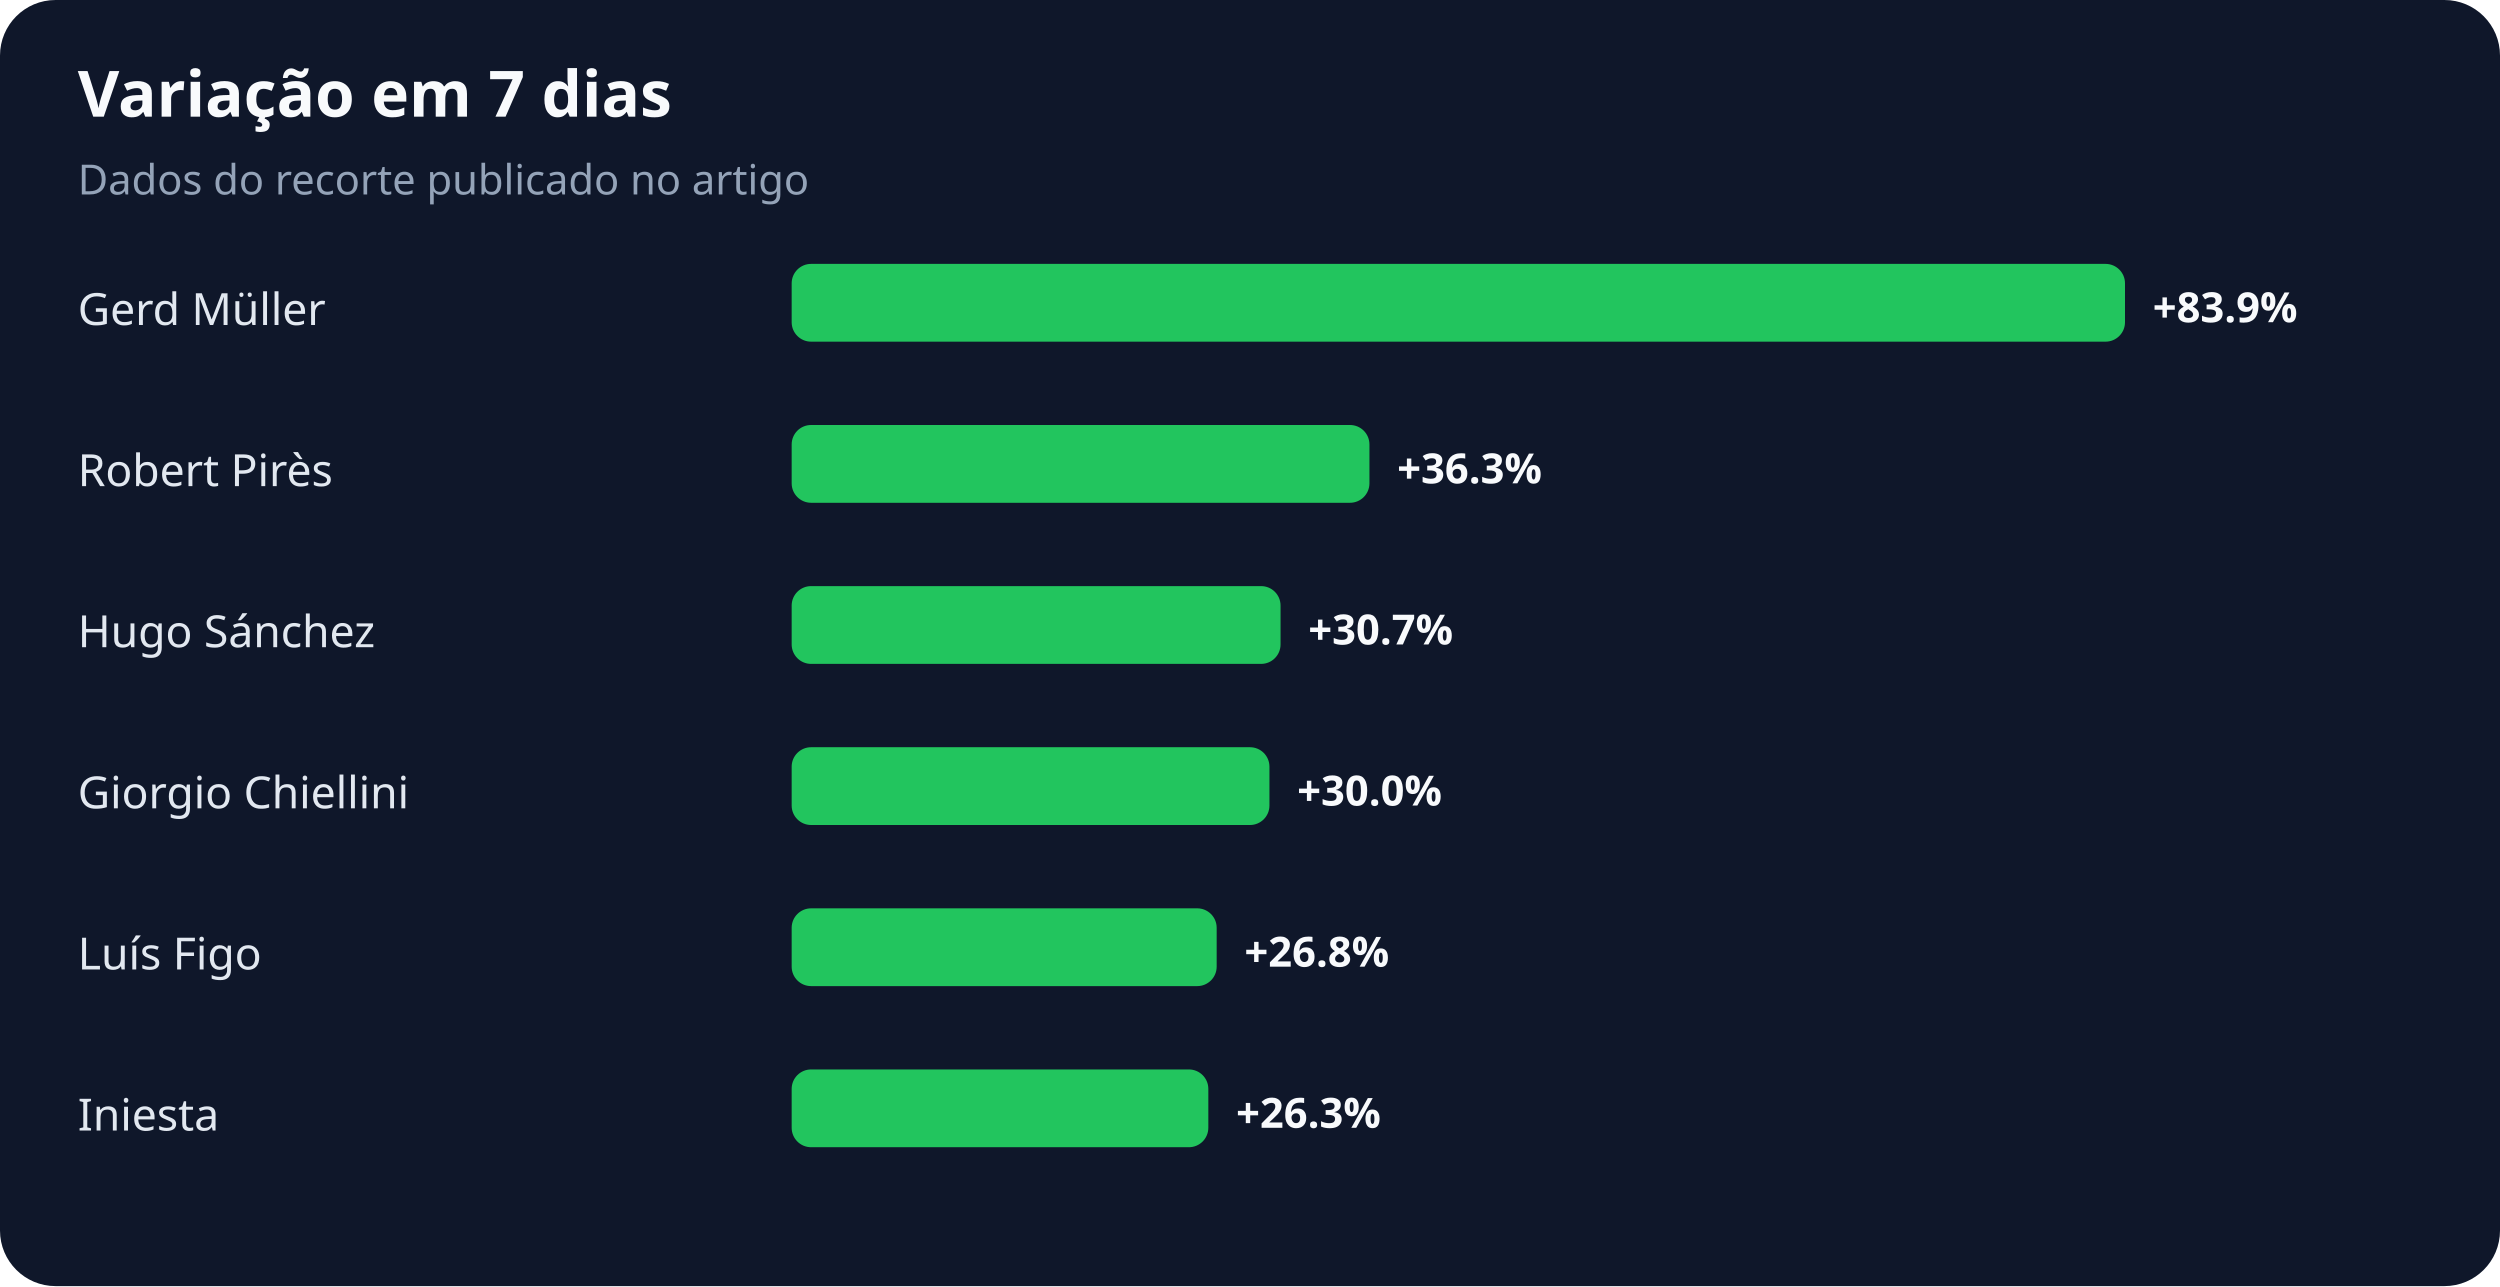
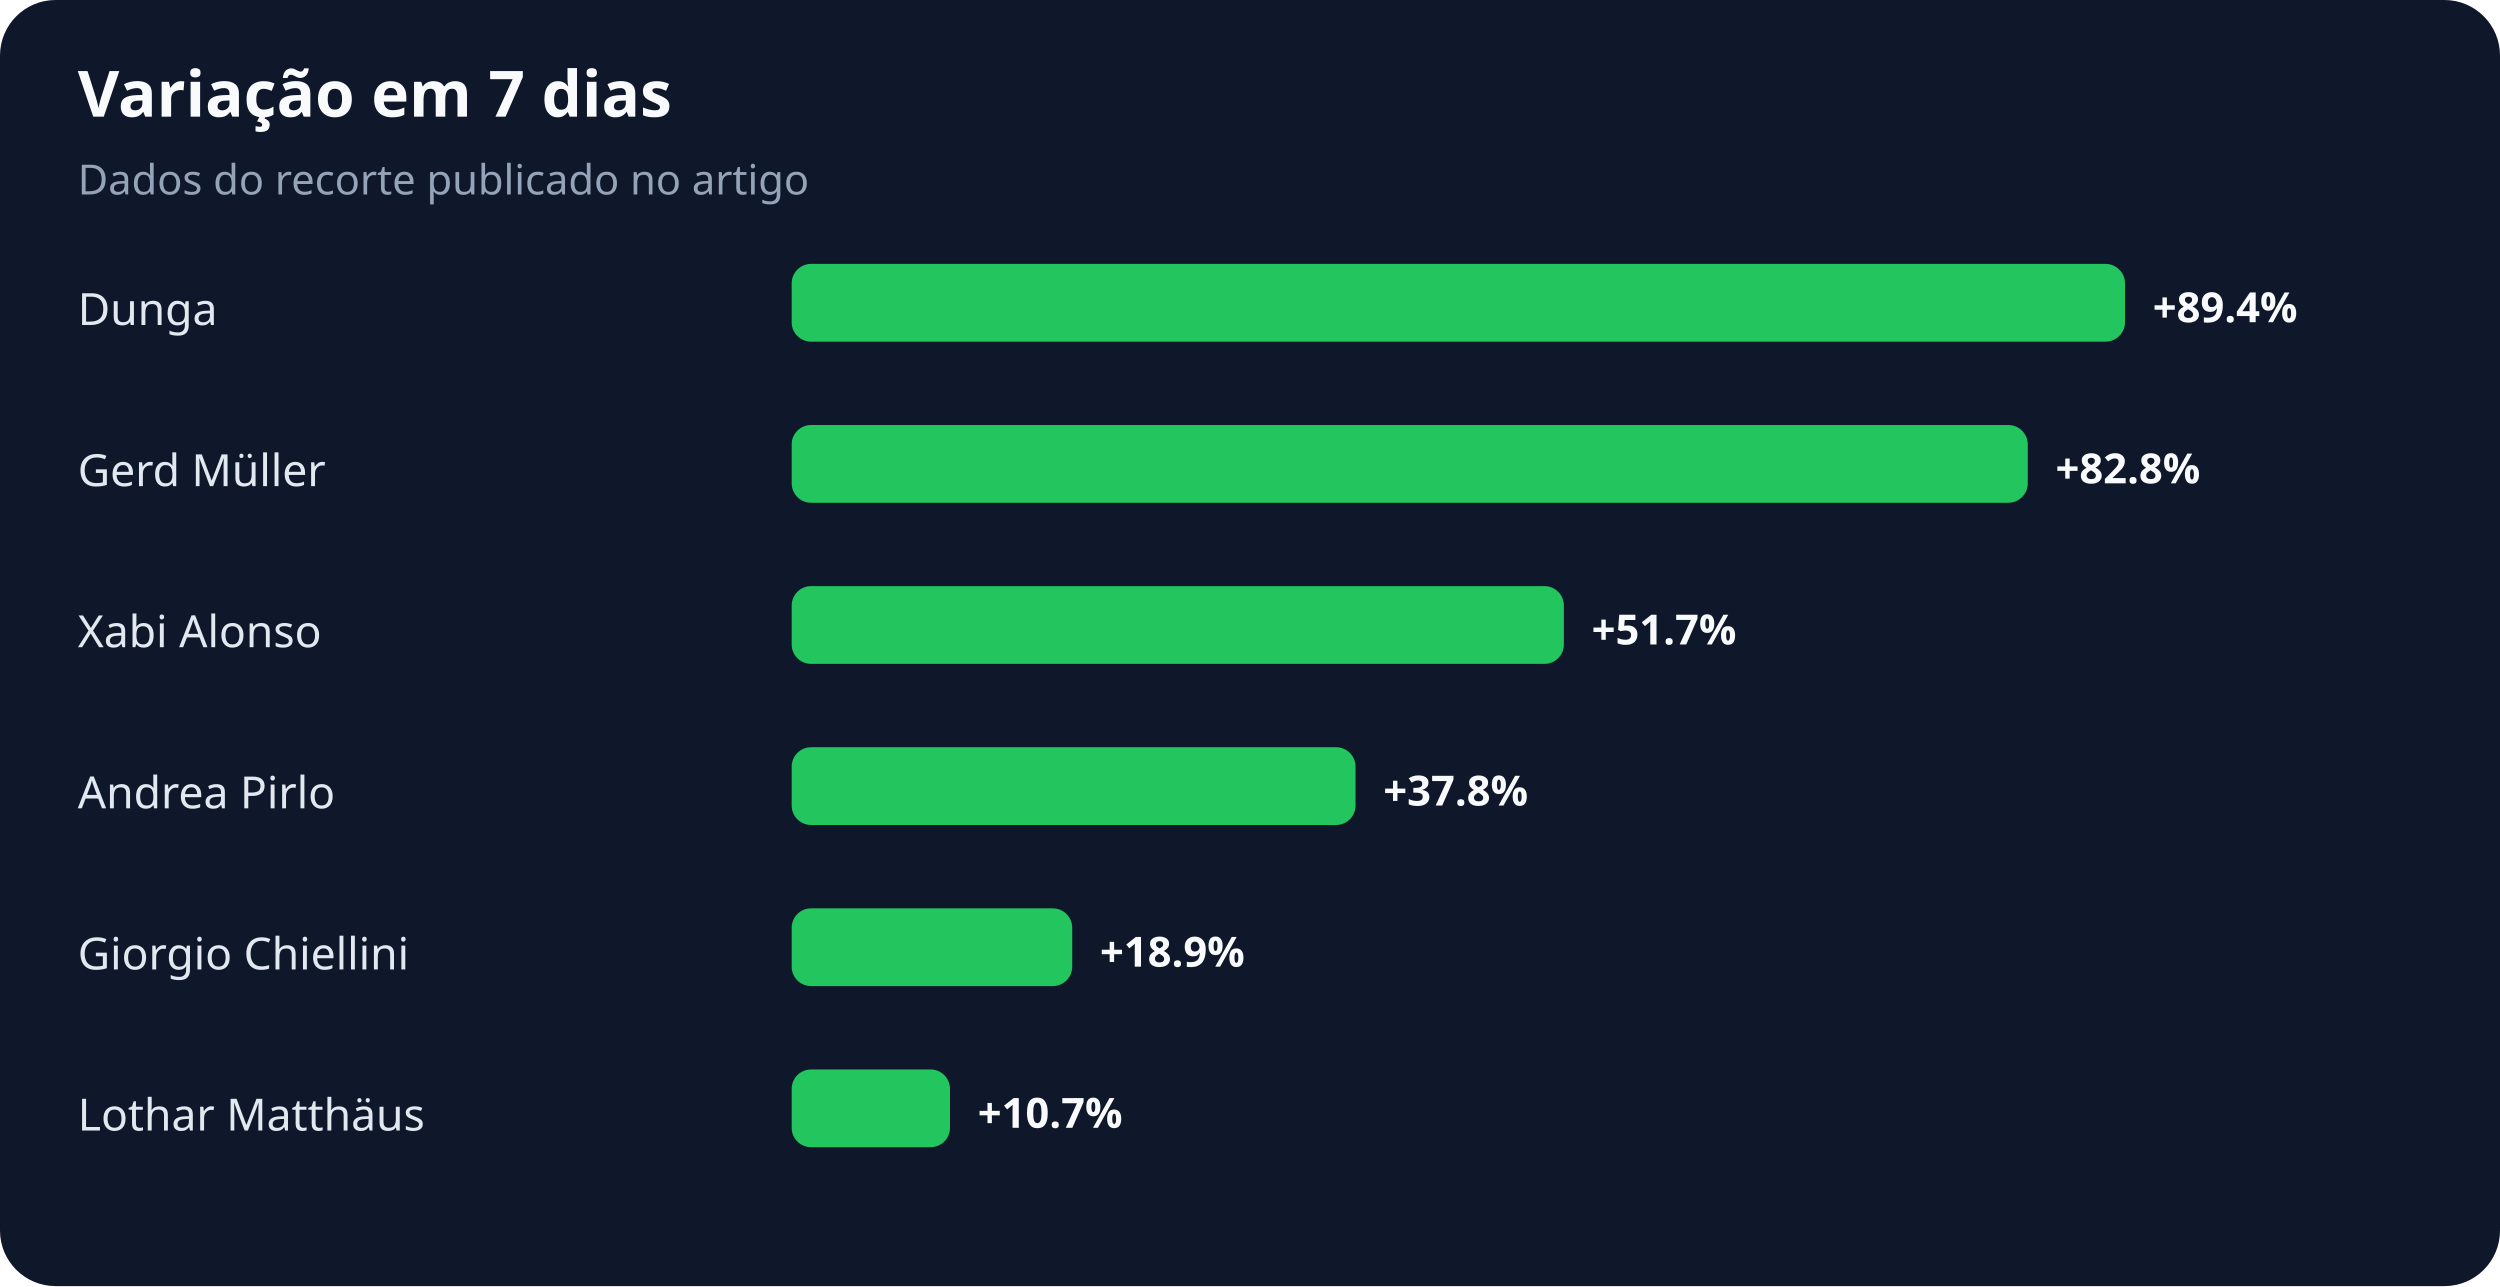
<svg xmlns="http://www.w3.org/2000/svg" width="900" height="463" viewBox="0 0 900 463" role="img" aria-labelledby="title desc">
  <rect width="100%" height="100%" rx="20" fill="#0f172a" />
  <text x="28" y="42" fill="#f8fafc" font-family="system-ui,sans-serif" font-size="23" font-weight="700">Variação em 7 dias</text>
  <text x="28" y="70" fill="#94a3b8" font-family="system-ui,sans-serif" font-size="15">Dados do recorte publicado no artigo</text>
-   <text x="28" y="117" fill="#e2e8f0" font-family="system-ui,sans-serif" font-size="16">Gerd Müller</text>
+   <text x="28" y="117" fill="#e2e8f0" font-family="system-ui,sans-serif" font-size="16">Dunga</text>
  <rect x="285" y="95" width="480" height="28" rx="7" fill="#22c55e" />
-   <text x="775" y="116" fill="#f8fafc" font-family="system-ui,sans-serif" font-size="15" font-weight="700">+83.9%</text>
-   <text x="28" y="175" fill="#e2e8f0" font-family="system-ui,sans-serif" font-size="16">Robert Pirès</text>
-   <rect x="285" y="153" width="208" height="28" rx="7" fill="#22c55e" />
-   <text x="503" y="174" fill="#f8fafc" font-family="system-ui,sans-serif" font-size="15" font-weight="700">+36.3%</text>
-   <text x="28" y="233" fill="#e2e8f0" font-family="system-ui,sans-serif" font-size="16">Hugo Sánchez</text>
-   <rect x="285" y="211" width="176" height="28" rx="7" fill="#22c55e" />
-   <text x="471" y="232" fill="#f8fafc" font-family="system-ui,sans-serif" font-size="15" font-weight="700">+30.7%</text>
-   <text x="28" y="291" fill="#e2e8f0" font-family="system-ui,sans-serif" font-size="16">Giorgio Chiellini</text>
-   <rect x="285" y="269" width="172" height="28" rx="7" fill="#22c55e" />
-   <text x="467" y="290" fill="#f8fafc" font-family="system-ui,sans-serif" font-size="15" font-weight="700">+30.0%</text>
-   <text x="28" y="349" fill="#e2e8f0" font-family="system-ui,sans-serif" font-size="16">Luís Figo</text>
-   <rect x="285" y="327" width="153" height="28" rx="7" fill="#22c55e" />
-   <text x="448" y="348" fill="#f8fafc" font-family="system-ui,sans-serif" font-size="15" font-weight="700">+26.8%</text>
-   <text x="28" y="407" fill="#e2e8f0" font-family="system-ui,sans-serif" font-size="16">Iniesta</text>
-   <rect x="285" y="385" width="150" height="28" rx="7" fill="#22c55e" />
-   <text x="445" y="406" fill="#f8fafc" font-family="system-ui,sans-serif" font-size="15" font-weight="700">+26.3%</text>
+   <text x="775" y="116" fill="#f8fafc" font-family="system-ui,sans-serif" font-size="15" font-weight="700">+89.4%</text>
+   <text x="28" y="175" fill="#e2e8f0" font-family="system-ui,sans-serif" font-size="16">Gerd Müller</text>
+   <rect x="285" y="153" width="445" height="28" rx="7" fill="#22c55e" />
+   <text x="740" y="174" fill="#f8fafc" font-family="system-ui,sans-serif" font-size="15" font-weight="700">+82.8%</text>
+   <text x="28" y="233" fill="#e2e8f0" font-family="system-ui,sans-serif" font-size="16">Xabi Alonso</text>
+   <rect x="285" y="211" width="278" height="28" rx="7" fill="#22c55e" />
+   <text x="573" y="232" fill="#f8fafc" font-family="system-ui,sans-serif" font-size="15" font-weight="700">+51.7%</text>
+   <text x="28" y="291" fill="#e2e8f0" font-family="system-ui,sans-serif" font-size="16">Andrea Pirlo</text>
+   <rect x="285" y="269" width="203" height="28" rx="7" fill="#22c55e" />
+   <text x="498" y="290" fill="#f8fafc" font-family="system-ui,sans-serif" font-size="15" font-weight="700">+37.8%</text>
+   <text x="28" y="349" fill="#e2e8f0" font-family="system-ui,sans-serif" font-size="16">Giorgio Chiellini</text>
+   <rect x="285" y="327" width="101" height="28" rx="7" fill="#22c55e" />
+   <text x="396" y="348" fill="#f8fafc" font-family="system-ui,sans-serif" font-size="15" font-weight="700">+18.9%</text>
+   <text x="28" y="407" fill="#e2e8f0" font-family="system-ui,sans-serif" font-size="16">Lothar Matthäus</text>
+   <rect x="285" y="385" width="57" height="28" rx="7" fill="#22c55e" />
+   <text x="352" y="406" fill="#f8fafc" font-family="system-ui,sans-serif" font-size="15" font-weight="700">+10.7%</text>
</svg>
